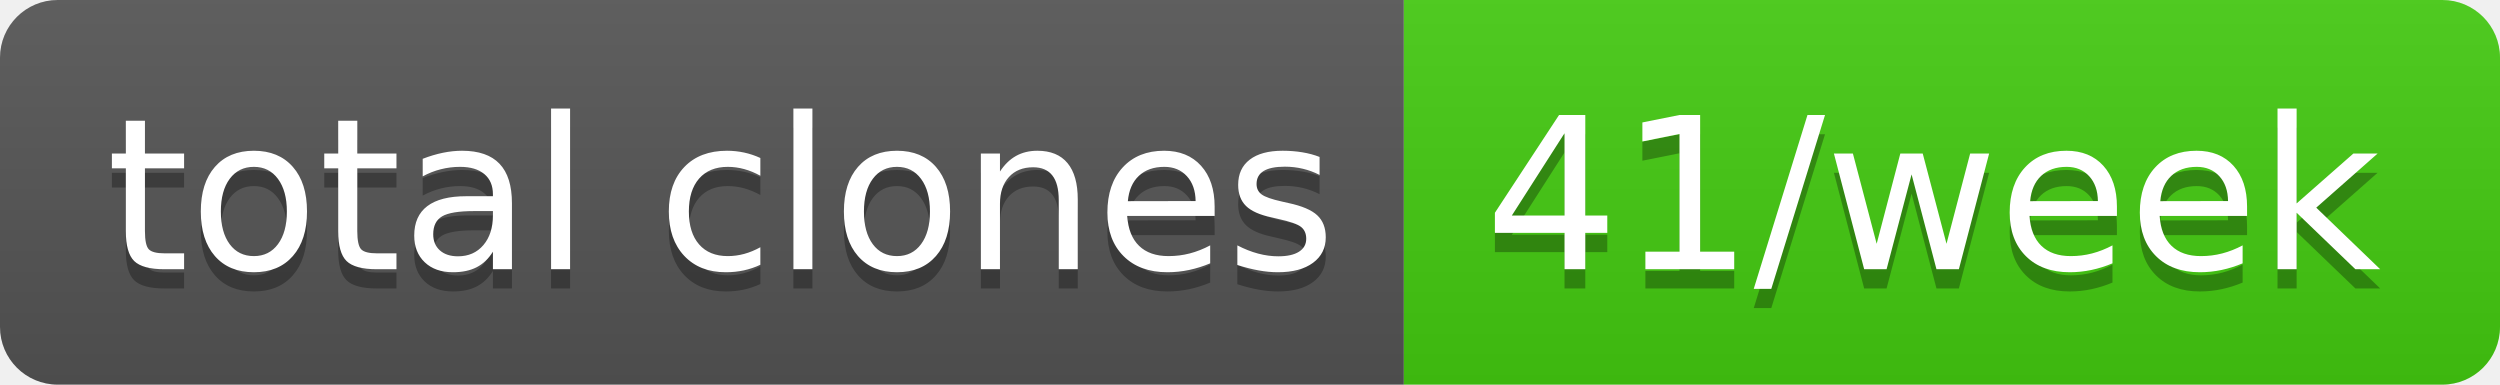
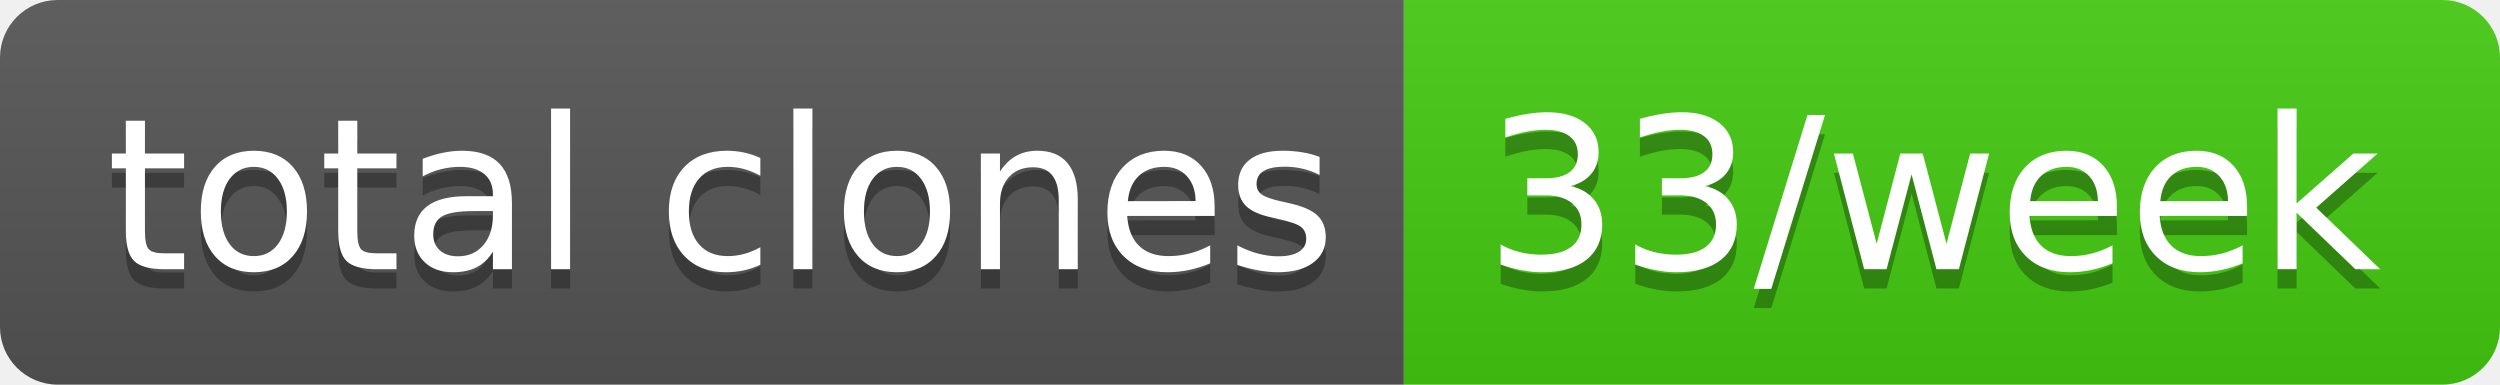
- <svg xmlns="http://www.w3.org/2000/svg" width="130" height="20" role="img" aria-label="total clones: 41/week">
+ <svg xmlns="http://www.w3.org/2000/svg" width="130" height="20" role="img" aria-label="total clones: 33/week">
  <linearGradient id="s" x2="0" y2="100%">
    <stop offset="0" stop-color="#bbb" stop-opacity=".1" />
    <stop offset="1" stop-opacity=".1" />
  </linearGradient>
  <clipPath id="r">
    <rect width="130" height="20" rx="3" fill="#fff" />
  </clipPath>
  <g clip-path="url(#r)">
    <rect width="73" height="20" fill="#555" />
    <rect x="73" width="57" height="20" fill="#4c1" />
    <rect width="130" height="20" fill="url(#s)" />
  </g>
  <g fill="#fff" text-anchor="middle" font-family="Verdana,Geneva,DejaVu Sans,sans-serif" text-rendering="geometricPrecision" font-size="110">
    <text aria-hidden="true" x="375" y="150" fill="#010101" fill-opacity=".3" transform="scale(.1)" textLength="630">total clones</text>
    <text x="375" y="140" transform="scale(.1)" fill="#fff" textLength="630">total clones</text>
-     <text aria-hidden="true" x="1005" y="150" fill="#010101" fill-opacity=".3" transform="scale(.1)" textLength="470">41/week</text>
-     <text x="1005" y="140" transform="scale(.1)" fill="#fff" textLength="470">41/week</text>
+     <text aria-hidden="true" x="1005" y="150" fill="#010101" fill-opacity=".3" transform="scale(.1)" textLength="470">33/week</text>
+     <text x="1005" y="140" transform="scale(.1)" fill="#fff" textLength="470">33/week</text>
  </g>
</svg>
